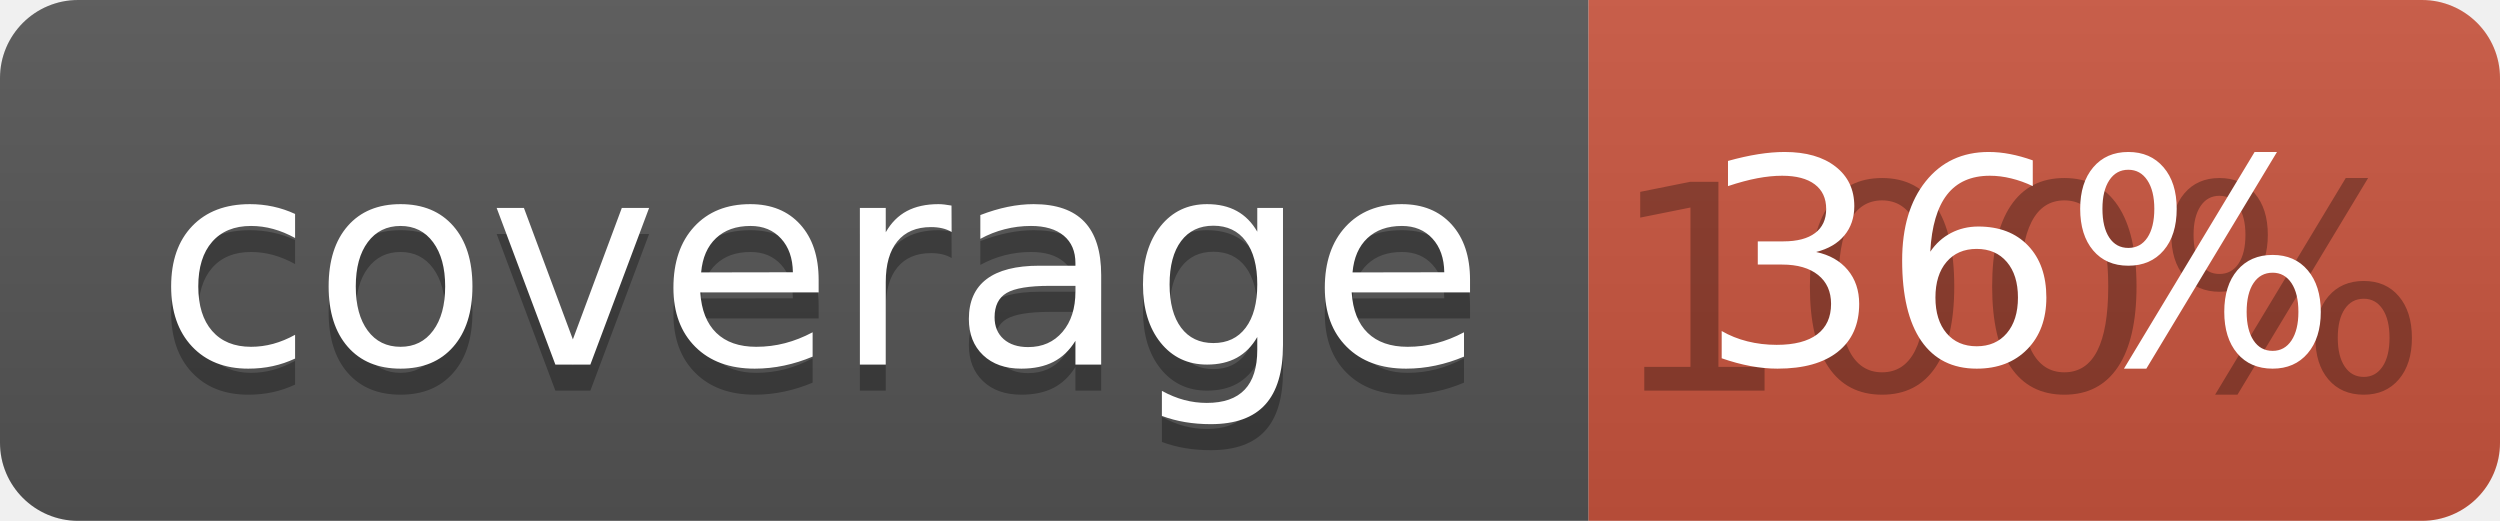
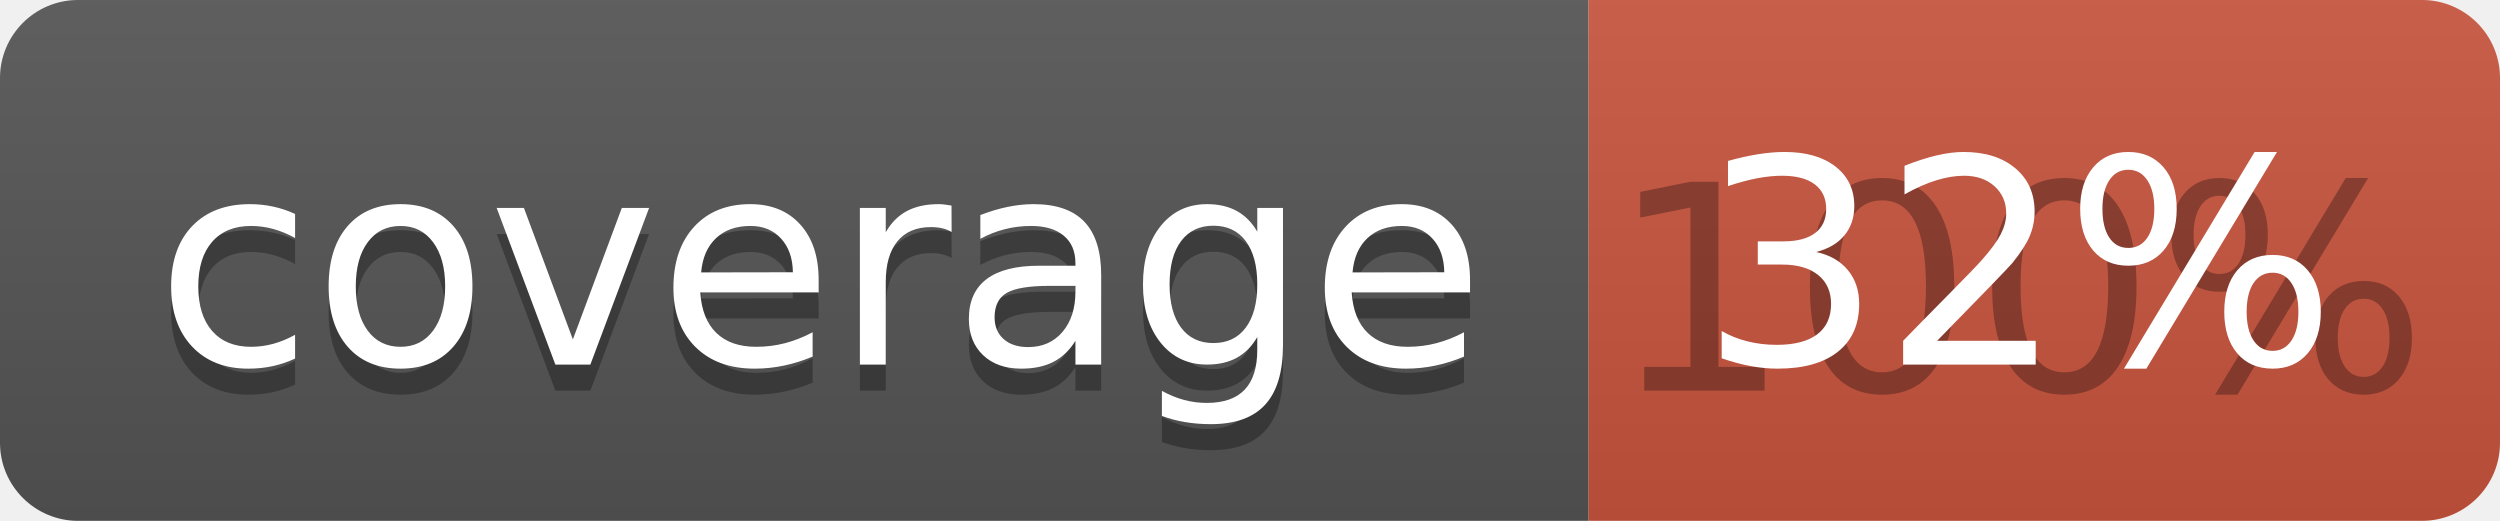
<svg xmlns="http://www.w3.org/2000/svg" width="96" height="20">
  <linearGradient id="b" x2="0" y2="100%">
    <stop offset="0" stop-color="#bbb" stop-opacity=".1" />
    <stop offset="1" stop-opacity=".1" />
  </linearGradient>
  <clipPath id="a">
    <rect width="96" height="20" rx="3" fill="#fff" />
  </clipPath>
  <g clip-path="url(#a)">
    <path fill="#555" d="M0 0h61v20H0z" />
    <path fill="#CA553E" d="M61 0h35v20H61z" />
    <path fill="url(#b)" d="M0 0h96v20H0z" />
  </g>
  <g fill="#fff" text-anchor="middle" font-family="DejaVu Sans,Verdana,Geneva,sans-serif" font-size="110">
    <text x="315" y="150" fill="#010101" fill-opacity=".3" transform="scale(.1)" textLength="510">coverage</text>
    <text x="315" y="140" transform="scale(.1)" textLength="510">coverage</text>
    <text x="775" y="150" fill="#010101" fill-opacity=".3" transform="scale(.1)" textLength="250">100%</text>
-     <text x="775" y="140" transform="scale(.1)" textLength="250">36%</text>
+     <text x="775" y="140" transform="scale(.1)" textLength="250">32%</text>
  </g>
</svg>
